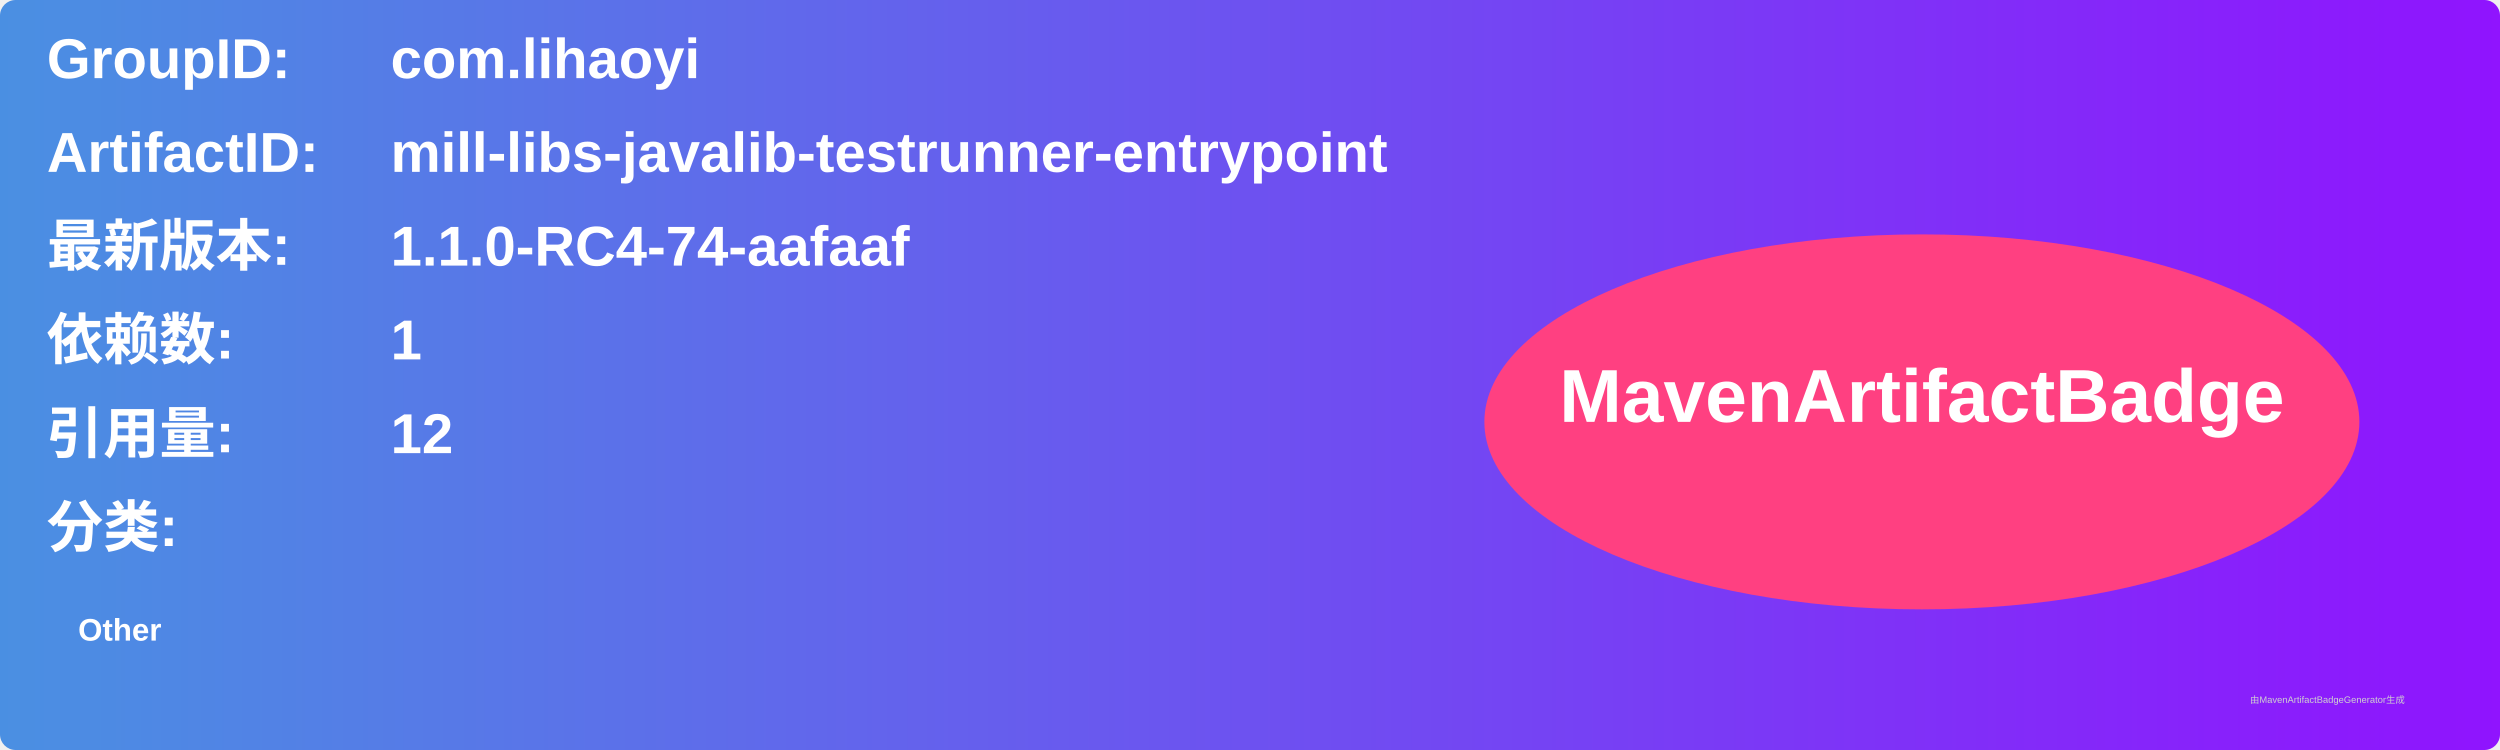
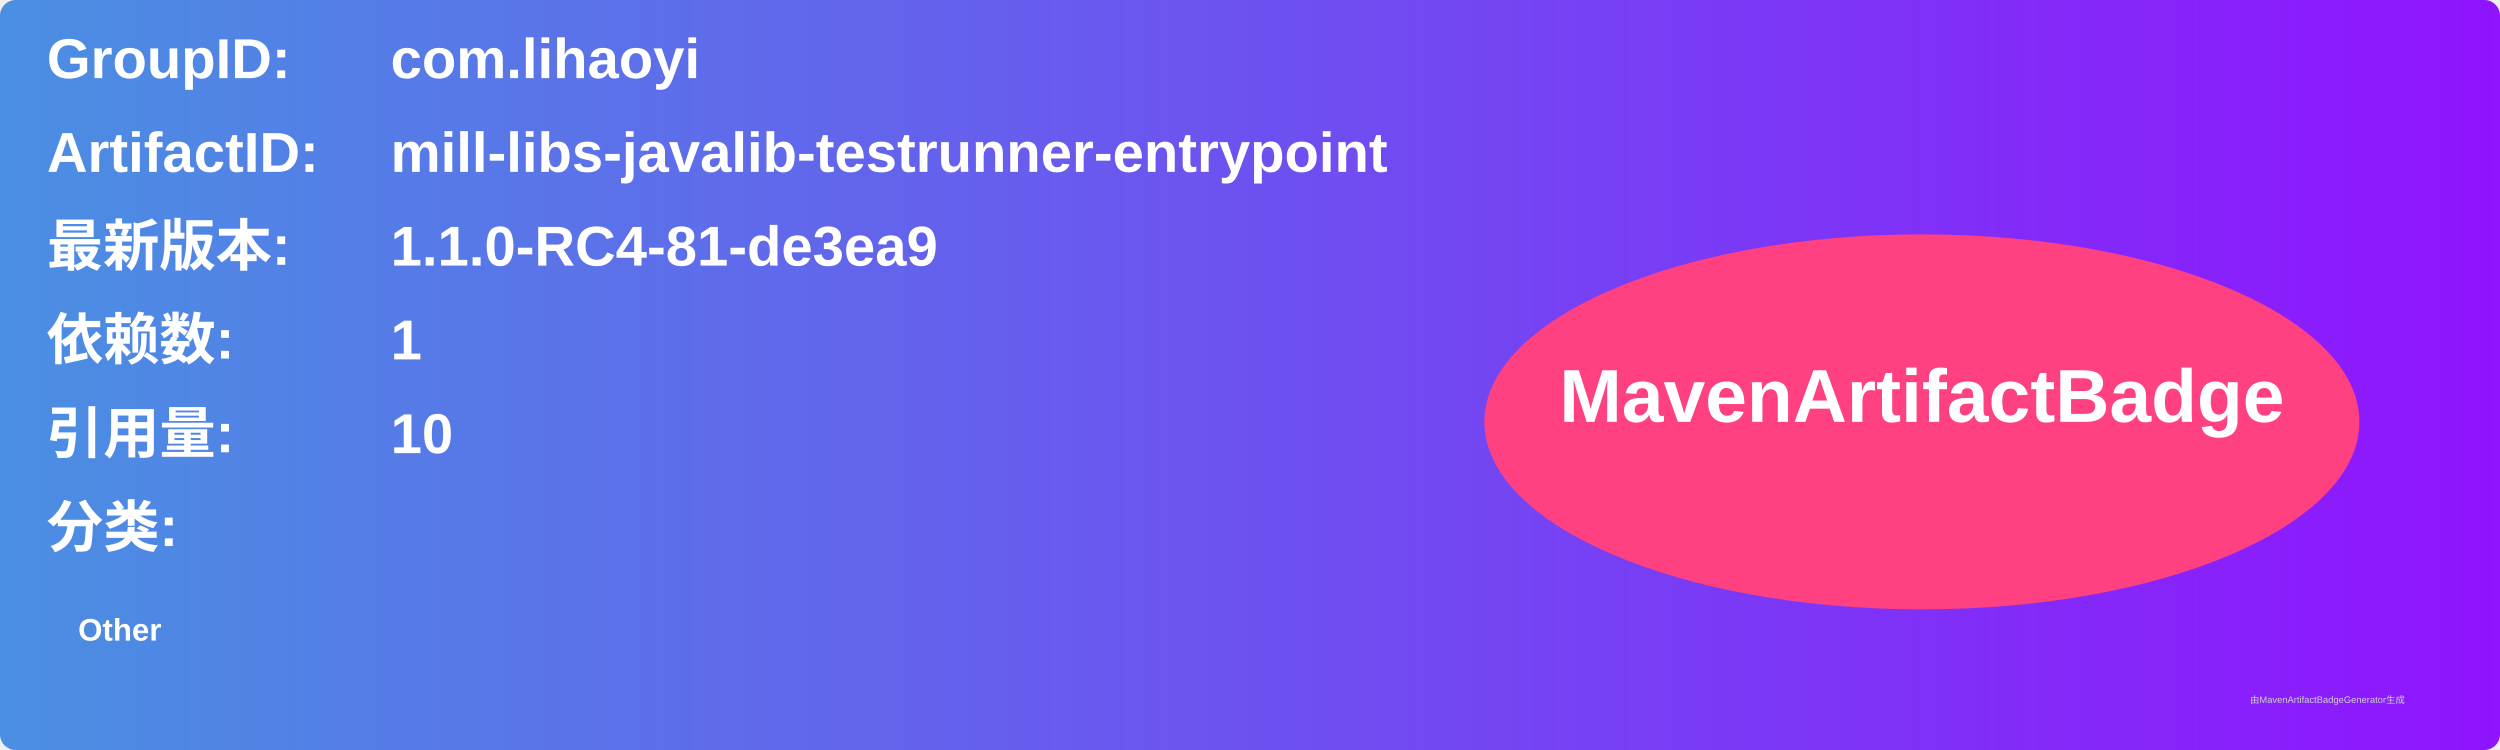
<svg xmlns="http://www.w3.org/2000/svg" width="800" height="240" viewBox="0 0 800 240">
  <linearGradient id="grad" x1="0%" y1="0%" x2="100%" y2="0%">
    <stop offset="0%" stop-color="#4a90e2" />
    <stop offset="100%" stop-color="#9013fe" />
  </linearGradient>
  <rect width="100%" height="100%" rx="5" ry="5" fill="url(#grad)" />
  <g transform="translate(15, 15)">
    <text x="0" y="10" font-family="Arial" font-size="18" fill="white" font-weight="bold" width="260">GroupID:</text>
    <text x="110" y="10" font-family="Arial" font-size="18" fill="white" font-weight="bold" width="460">com.lihaoyi</text>
    <text x="0" y="40" font-family="Arial" font-size="18" fill="white" font-weight="bold" width="260">ArtifactID:</text>
    <text x="110" y="40" font-family="Arial" font-size="18" fill="white" font-weight="bold" width="460">mill-libs-javalib-testrunner-entrypoint</text>
    <text x="0" y="70" font-family="Arial" font-size="18" fill="white" font-weight="bold">最新版本:</text>
    <text x="110" y="70" font-family="Arial" font-size="18" fill="white" font-weight="bold">
-       <tspan font-weight="bold">1.1.0-RC4-74-aafaaf</tspan>
+       <tspan font-weight="bold">1.1.0-RC4-81-de3ea9</tspan>
    </text>
    <text x="0" y="100" font-family="Arial" font-size="18" fill="white" font-weight="bold">依赖数: </text>
    <text x="110" y="100" font-family="Arial" font-size="18" fill="white">
      <tspan font-weight="bold">1</tspan>
    </text>
    <text x="0" y="130" font-family="Arial" font-size="18" fill="white" font-weight="bold">引用量: </text>
    <text x="110" y="130" font-family="Arial" font-size="18" fill="white">
-       <tspan font-weight="bold">12</tspan>
+       <tspan font-weight="bold">10</tspan>
    </text>
    <text x="0" y="160" font-family="Arial" font-size="18" fill="white" font-weight="bold">分类:</text>
    <text x="10" y="190" font-family="Arial" font-size="10" fill="white">
      <tspan font-weight="bold">Other</tspan>
    </text>
    <ellipse cx="600" cy="120" rx="140" ry="60" fill="#ff4081" />
    <text x="600" y="120" text-anchor="middle" font-family="Arial" font-size="24" fill="white" font-weight="bold">MavenArtifactBadge</text>
  </g>
  <text x="720" y="225" font-family="Arial" font-size="3" fill="#d0d0d0">由MavenArtifactBadgeGenerator生成</text>
</svg>
